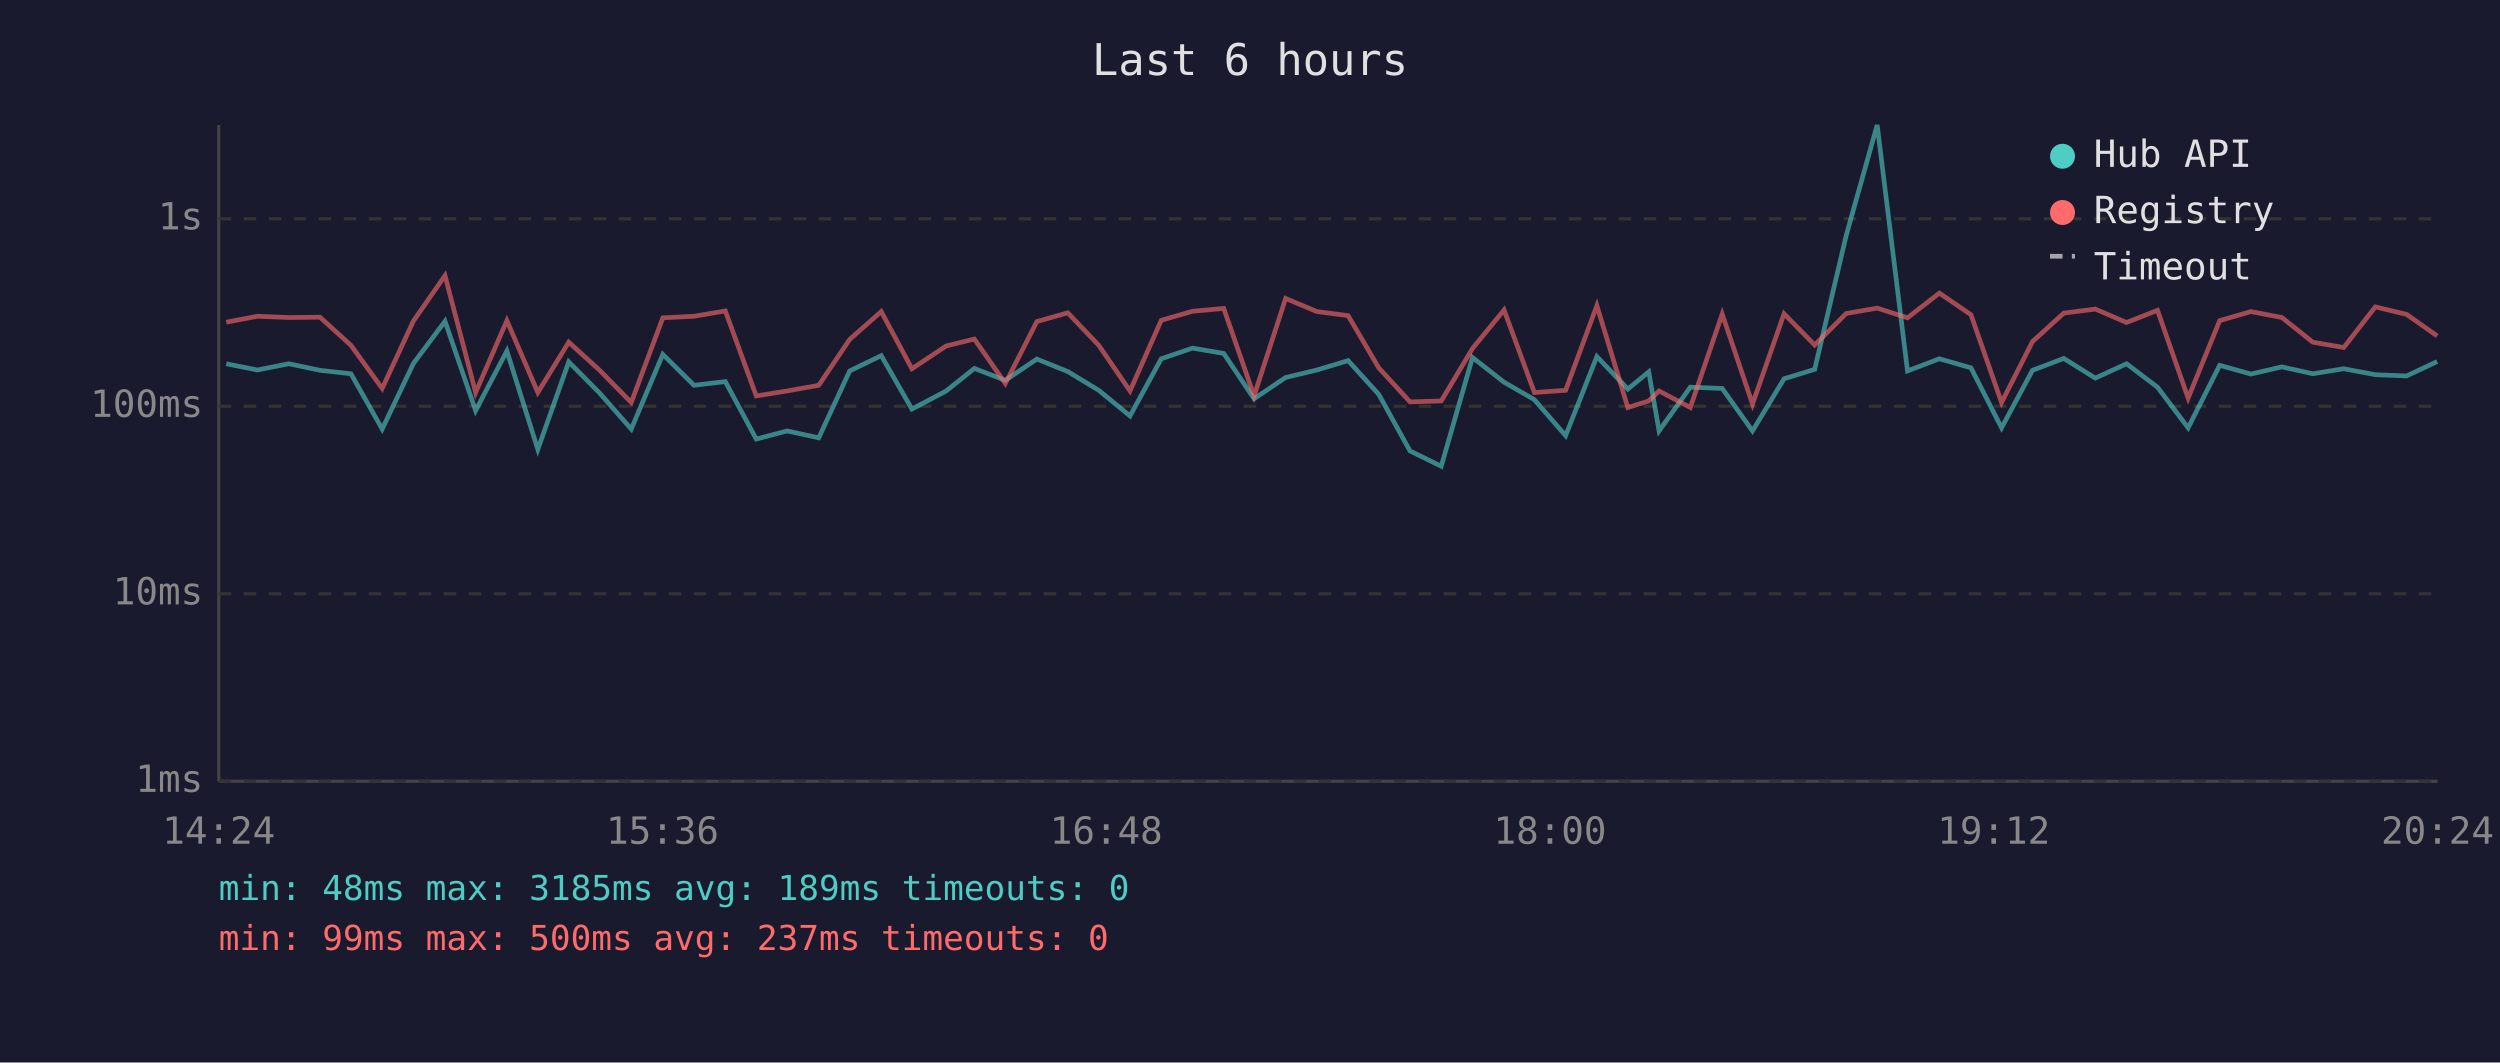
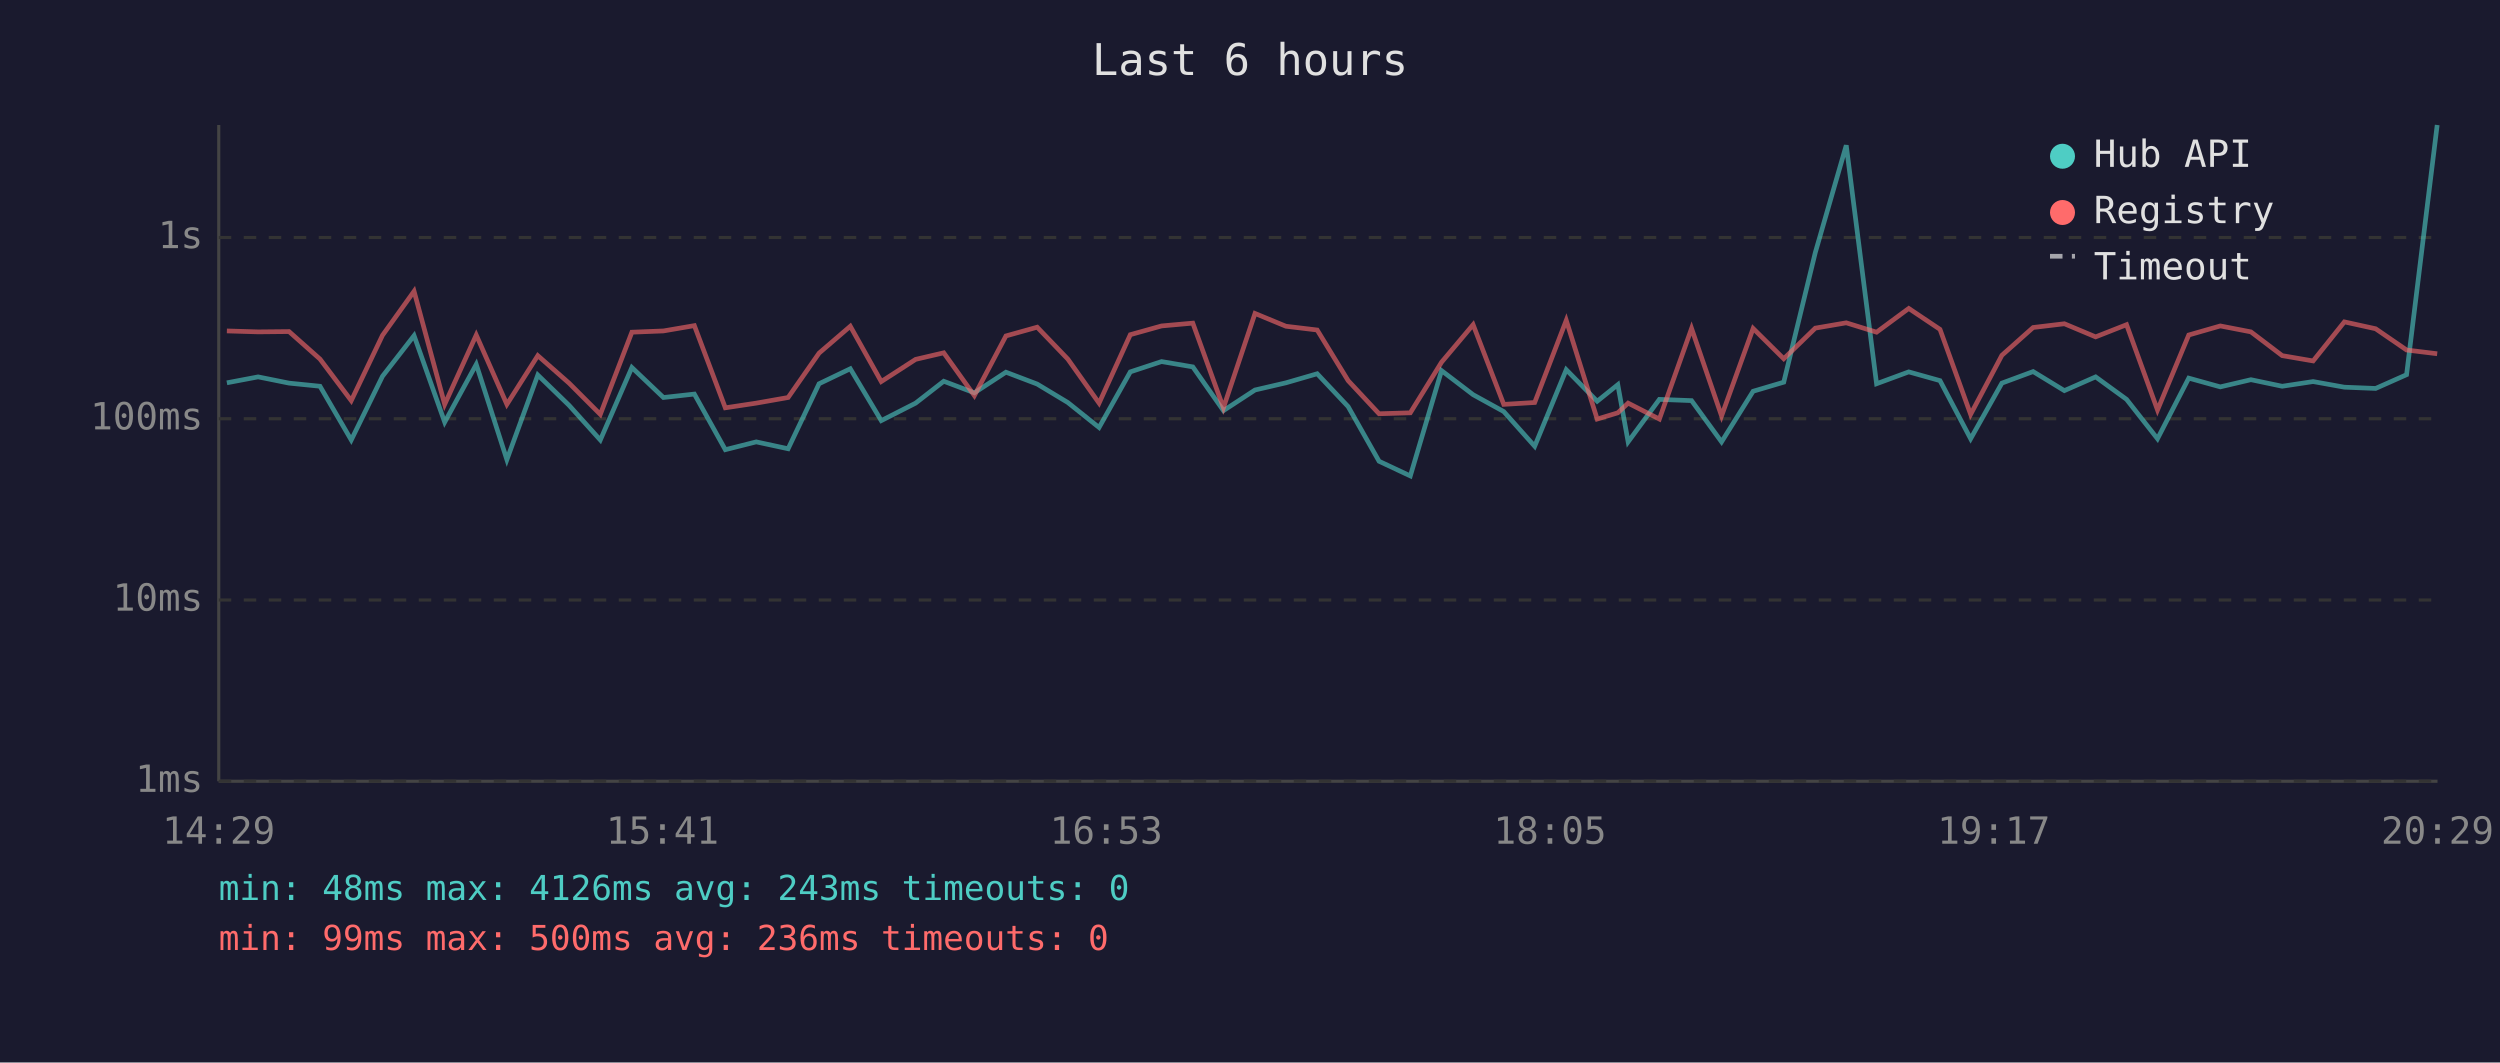
<svg xmlns="http://www.w3.org/2000/svg" viewBox="0 0 800 340" font-family="monospace" font-size="12">
  <rect width="800" height="340" fill="#1a1a2e" />
  <text x="400" y="24" fill="#e0e0e0" font-size="14" text-anchor="middle">Last 6 hours</text>
  <line x1="70" y1="40" x2="70" y2="250" stroke="#444" stroke-width="1" />
  <line x1="70" y1="250" x2="780" y2="250" stroke="#444" stroke-width="1" />
  <line x1="70" y1="250" x2="780" y2="250" stroke="#333" stroke-width="1" stroke-dasharray="4" />
  <text x="65" y="250" fill="#888" text-anchor="end" dominant-baseline="middle">1ms</text>
-   <line x1="70" y1="190" x2="780" y2="190" stroke="#333" stroke-width="1" stroke-dasharray="4" />
-   <text x="65" y="190" fill="#888" text-anchor="end" dominant-baseline="middle">10ms</text>
-   <line x1="70" y1="130" x2="780" y2="130" stroke="#333" stroke-width="1" stroke-dasharray="4" />
-   <text x="65" y="130" fill="#888" text-anchor="end" dominant-baseline="middle">100ms</text>
-   <line x1="70" y1="70" x2="780" y2="70" stroke="#333" stroke-width="1" stroke-dasharray="4" />
-   <text x="65" y="70" fill="#888" text-anchor="end" dominant-baseline="middle">1s</text>
-   <text x="70" y="270" fill="#888" text-anchor="middle">14:24</text>
-   <text x="212" y="270" fill="#888" text-anchor="middle">15:36</text>
-   <text x="354" y="270" fill="#888" text-anchor="middle">16:48</text>
-   <text x="496" y="270" fill="#888" text-anchor="middle">18:00</text>
-   <text x="638" y="270" fill="#888" text-anchor="middle">19:12</text>
-   <text x="780" y="270" fill="#888" text-anchor="middle">20:24</text>
-   <polyline points="72.4,116.4 82.4,118.4 92.4,116.4 102.4,118.5 112.3,119.6 122.3,137.3 132.3,116.3 142.4,102.8 152.2,131.4 162.2,112.3 172.1,143.8 182.0,115.8 191.9,125.8 202.0,137.3 212.1,113.4 222.1,123.3 232.1,122.1 242.0,140.5 251.9,137.9 262.0,140.1 271.9,118.7 282.0,113.8 291.8,130.9 302.8,125.1 311.8,117.9 321.7,121.7 331.8,114.9 341.7,118.9 351.6,124.9 361.6,133.1 371.6,114.8 381.6,111.4 391.6,113.1 401.3,127.6 411.4,120.8 421.4,118.4 431.4,115.4 441.2,126.2 451.2,144.3 461.2,149.2 471.2,114.4 481.3,122.3 491.0,127.9 501.0,139.4 511.0,114.1 520.9,124.5 527.6,119.0 530.9,137.9 540.9,123.9 551.1,124.3 560.8,137.9 570.9,121.2 580.7,118.2 590.8,75.3 600.7,40.0 610.4,118.7 620.6,114.8 630.7,117.7 640.5,136.9 650.4,118.5 660.4,114.7 670.5,121.0 680.5,116.4 690.4,123.9 700.2,136.9 710.3,116.9 720.3,119.7 730.2,117.4 740.1,119.6 750.0,118.0 760.1,119.9 770.1,120.3 779.9,115.7" fill="none" stroke="#4ecdc4" stroke-width="1.5" opacity="0.6" />
-   <polyline points="72.4,103.1 82.4,101.2 92.4,101.6 102.4,101.5 112.3,110.5 122.3,124.3 132.3,102.7 142.4,88.2 152.2,125.6 162.2,102.6 172.1,125.6 182.0,109.5 191.9,118.5 202.0,128.8 212.1,101.7 222.1,101.2 232.1,99.5 242.0,126.7 251.9,125.1 262.0,123.3 271.9,108.6 282.0,99.7 291.8,118.0 302.8,110.7 311.8,108.5 321.7,122.7 331.8,102.9 341.7,100.1 351.6,110.5 361.6,125.1 371.6,102.5 381.6,99.6 391.6,98.7 401.3,126.7 411.4,95.5 421.4,99.7 431.4,101.0 441.2,117.7 451.2,128.6 461.2,128.3 471.2,111.5 481.3,99.2 491.0,125.6 501.0,124.9 511.0,97.8 520.9,130.4 527.6,128.3 530.9,125.1 540.9,130.4 551.1,100.5 560.8,129.3 570.9,100.4 580.7,110.4 590.8,100.3 600.7,98.6 610.4,101.7 620.6,93.8 630.7,100.7 640.5,128.8 650.4,109.3 660.4,100.2 670.5,98.9 680.5,103.2 690.4,99.3 700.2,127.4 710.3,102.6 720.3,99.7 730.2,101.6 740.1,109.5 750.0,111.2 760.1,98.2 770.1,100.6 779.9,107.5" fill="none" stroke="#ff6b6b" stroke-width="1.5" opacity="0.6" />
+   <line x1="70" y1="192" x2="780" y2="192" stroke="#333" stroke-width="1" stroke-dasharray="4" />
+   <text x="65" y="192" fill="#888" text-anchor="end" dominant-baseline="middle">10ms</text>
+   <line x1="70" y1="134" x2="780" y2="134" stroke="#333" stroke-width="1" stroke-dasharray="4" />
+   <text x="65" y="134" fill="#888" text-anchor="end" dominant-baseline="middle">100ms</text>
+   <line x1="70" y1="76" x2="780" y2="76" stroke="#333" stroke-width="1" stroke-dasharray="4" />
+   <text x="65" y="76" fill="#888" text-anchor="end" dominant-baseline="middle">1s</text>
+   <text x="70" y="270" fill="#888" text-anchor="middle">14:29</text>
+   <text x="212" y="270" fill="#888" text-anchor="middle">15:41</text>
+   <text x="354" y="270" fill="#888" text-anchor="middle">16:53</text>
+   <text x="496" y="270" fill="#888" text-anchor="middle">18:05</text>
+   <text x="638" y="270" fill="#888" text-anchor="middle">19:17</text>
+   <text x="780" y="270" fill="#888" text-anchor="middle">20:29</text>
+   <polyline points="72.6,122.5 82.6,120.6 92.5,122.6 102.4,123.6 112.4,140.8 122.4,120.4 132.5,107.4 142.3,135.1 152.4,116.6 162.2,147.1 172.1,120.0 182.1,129.7 192.1,140.8 202.2,117.6 212.3,127.2 222.2,126.1 232.1,143.9 242.0,141.4 252.2,143.6 262.1,122.8 272.1,118.0 282.0,134.6 293.0,129.0 302.0,122.0 311.8,125.7 321.9,119.1 331.9,122.9 341.7,128.8 351.7,136.8 361.7,119.0 371.7,115.7 381.7,117.4 391.5,131.4 401.6,124.8 411.5,122.5 421.5,119.6 431.4,130.1 441.3,147.6 451.3,152.3 461.3,118.6 471.4,126.3 481.2,131.7 491.1,142.8 501.2,118.3 511.1,128.4 517.7,123.1 521.0,141.4 531.0,127.8 541.3,128.2 550.9,141.4 561.0,125.2 570.8,122.3 580.9,80.8 590.8,46.5 600.5,122.8 610.8,119.0 620.8,121.8 630.6,140.4 640.6,122.6 650.6,118.9 660.6,125.0 670.6,120.6 680.5,127.8 690.4,140.4 700.4,121.0 710.5,123.8 720.3,121.5 730.3,123.6 740.2,122.1 750.2,123.9 760.2,124.3 770.1,119.9 779.9,40.0" fill="none" stroke="#4ecdc4" stroke-width="1.5" opacity="0.6" />
+   <polyline points="72.6,105.9 82.6,106.2 92.5,106.1 102.4,114.9 112.4,128.2 122.4,107.3 132.5,93.2 142.3,129.4 152.4,107.2 162.2,129.4 172.1,113.8 182.1,122.6 192.1,132.6 202.2,106.3 212.3,105.9 222.2,104.2 232.1,130.5 242.0,129.0 252.2,127.2 262.1,113.0 272.1,104.4 282.0,122.1 293.0,115.0 302.0,112.9 311.8,126.6 321.9,107.5 331.9,104.7 341.7,114.9 351.7,129.0 361.7,107.1 371.7,104.3 381.7,103.4 391.5,130.5 401.6,100.3 411.5,104.4 421.5,105.6 431.4,121.8 441.3,132.4 451.3,132.1 461.3,115.9 471.4,103.9 481.2,129.4 491.1,128.8 501.2,102.5 511.1,134.1 517.7,132.1 521.0,129.0 531.0,134.1 541.3,105.1 550.9,133.1 561.0,105.1 570.8,114.8 580.9,105.0 590.8,103.3 600.5,106.3 610.8,98.7 620.8,105.4 630.6,132.6 640.6,113.7 650.6,104.8 660.6,103.6 670.6,107.8 680.5,103.9 690.4,131.2 700.4,107.2 710.5,104.3 720.3,106.2 730.3,113.8 740.2,115.5 750.2,103.0 760.2,105.2 770.1,112.0 779.9,113.2" fill="none" stroke="#ff6b6b" stroke-width="1.5" opacity="0.6" />
  <circle cx="660" cy="50" r="4" fill="#4ecdc4" />
  <text x="670" y="50" fill="#e0e0e0" dominant-baseline="middle">Hub API</text>
  <circle cx="660" cy="68" r="4" fill="#ff6b6b" />
  <text x="670" y="68" fill="#e0e0e0" dominant-baseline="middle">Registry</text>
  <line x1="656" y1="82" x2="664" y2="82" stroke="#e0e0e0" stroke-width="1.5" stroke-dasharray="4,3" opacity="0.7" />
  <text x="670" y="86" fill="#e0e0e0" dominant-baseline="middle">Timeout</text>
-   <text x="70" y="288" fill="#4ecdc4" font-size="11">min: 48ms  max: 3185ms  avg: 189ms  timeouts: 0</text>
-   <text x="70" y="304" fill="#ff6b6b" font-size="11">min: 99ms  max: 500ms  avg: 237ms  timeouts: 0</text>
+   <text x="70" y="288" fill="#4ecdc4" font-size="11">min: 48ms  max: 4126ms  avg: 243ms  timeouts: 0</text>
+   <text x="70" y="304" fill="#ff6b6b" font-size="11">min: 99ms  max: 500ms  avg: 236ms  timeouts: 0</text>
</svg>
